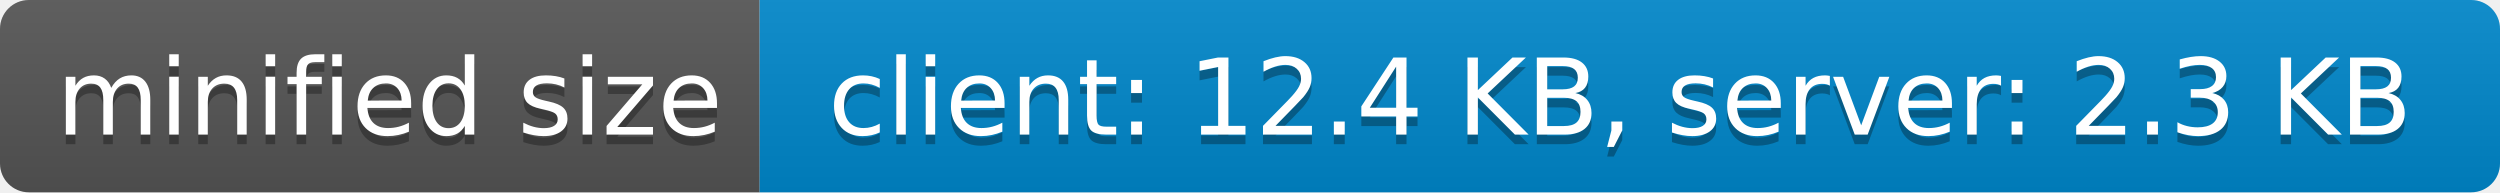
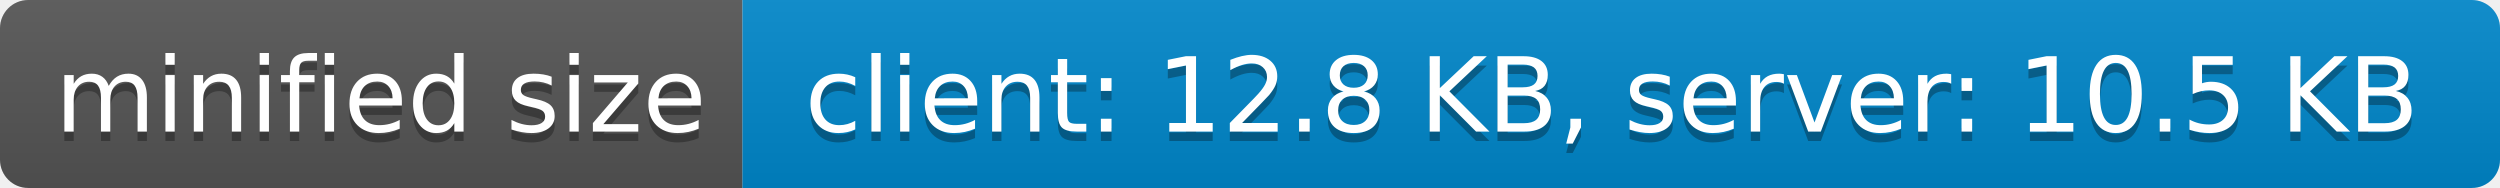
- <svg xmlns="http://www.w3.org/2000/svg" width="260" height="20" role="img" aria-label="minified size: client: 12.4 KB, server: 2.3 KB">
+ <svg xmlns="http://www.w3.org/2000/svg" width="266" height="20" role="img" aria-label="minified size: client: 12.8 KB, server: 10.5 KB">
  <linearGradient id="s" x2="0" y2="100%">
    <stop offset="0" stop-color="#bbb" stop-opacity=".1" />
    <stop offset="1" stop-opacity=".1" />
  </linearGradient>
  <clipPath id="r">
-     <rect width="260" height="20" rx="3" fill="#fff" />
+     <rect width="266" height="20" rx="3" fill="#fff" />
  </clipPath>
  <g clip-path="url(#r)">
    <rect width="79" height="20" fill="#555" />
-     <rect x="79" width="181" height="20" fill="#08c" />
-     <rect width="260" height="20" fill="url(#s)" />
+     <rect x="79" width="187" height="20" fill="#08c" />
+     <rect width="266" height="20" fill="url(#s)" />
  </g>
  <g fill="#fff" text-anchor="middle" font-family="Verdana,Geneva,DejaVu Sans,sans-serif" text-rendering="geometricPrecision" font-size="110">
    <text aria-hidden="true" x="405" y="150" fill="#010101" fill-opacity=".3" transform="scale(.1)" textLength="690">minified size</text>
    <text x="405" y="140" transform="scale(.1)" fill="#fff" textLength="690">minified size</text>
-     <text aria-hidden="true" x="1685" y="150" fill="#010101" fill-opacity=".3" transform="scale(.1)" textLength="1710">client: 12.4 KB, server: 2.3 KB</text>
-     <text x="1685" y="140" transform="scale(.1)" fill="#fff" textLength="1710">client: 12.4 KB, server: 2.3 KB</text>
+     <text aria-hidden="true" x="1715" y="150" fill="#010101" fill-opacity=".3" transform="scale(.1)" textLength="1770">client: 12.8 KB, server: 10.5 KB</text>
+     <text x="1715" y="140" transform="scale(.1)" fill="#fff" textLength="1770">client: 12.8 KB, server: 10.5 KB</text>
  </g>
</svg>
